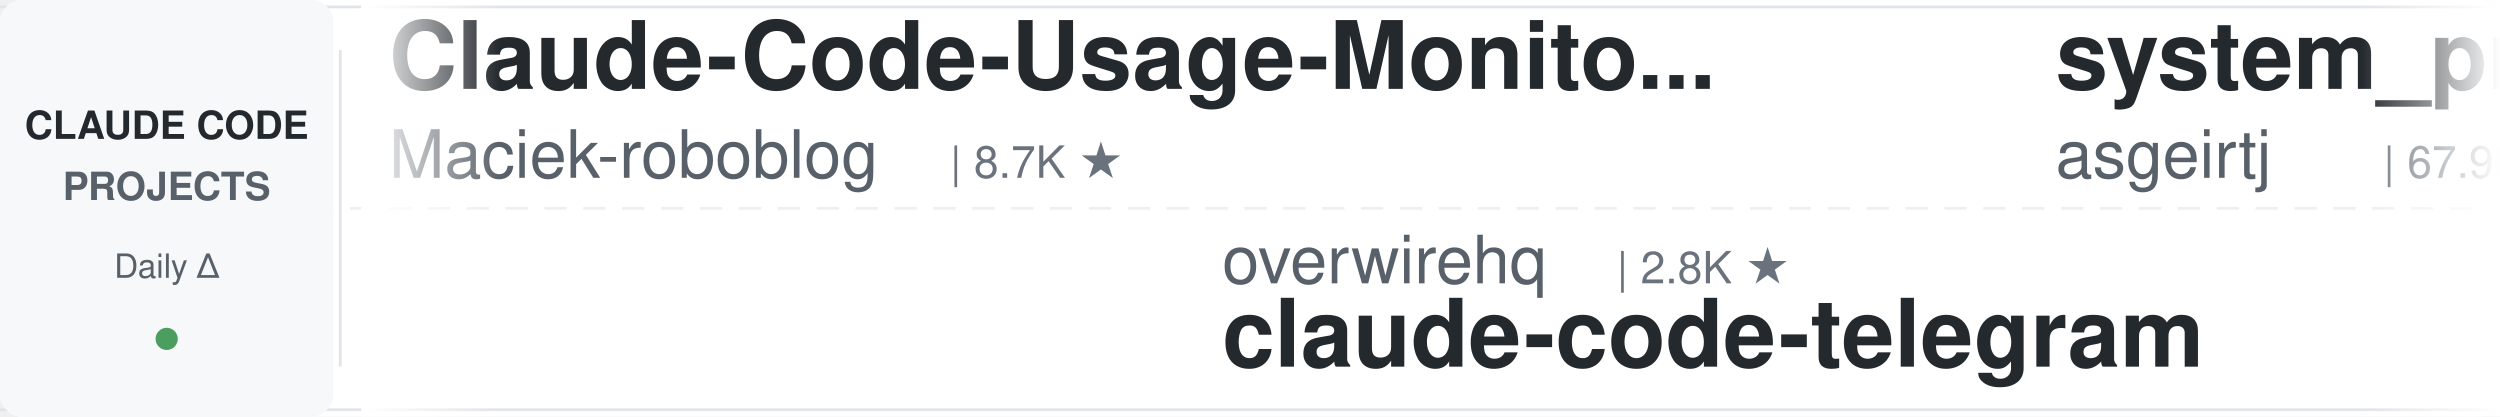
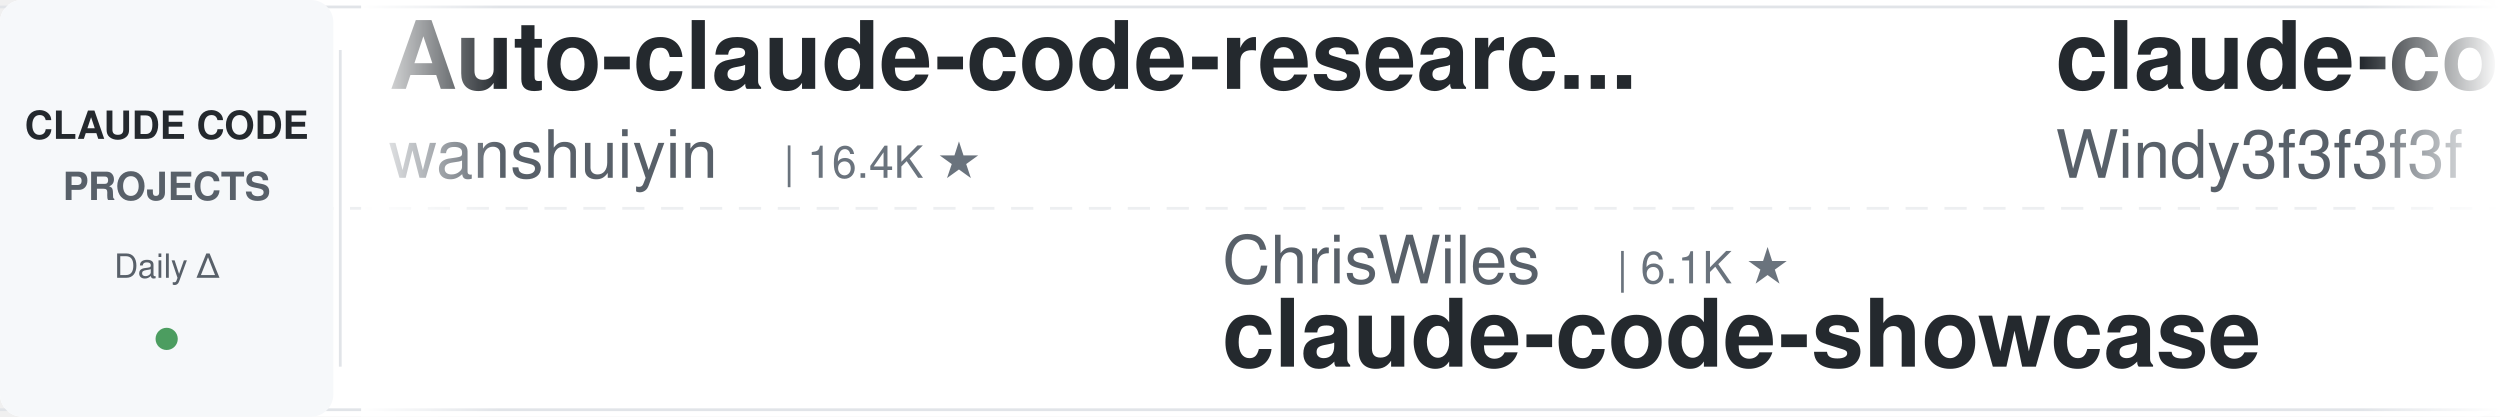
<svg xmlns="http://www.w3.org/2000/svg" width="900" height="150">
  <defs>
    <linearGradient id="leftFade" x1="0%" y1="0%" x2="100%" y2="0%">
      <stop offset="0%" style="stop-color:#ffffff;stop-opacity:1" />
      <stop offset="100%" style="stop-color:#ffffff;stop-opacity:0" />
    </linearGradient>
    <linearGradient id="rightFade" x1="0%" y1="0%" x2="100%" y2="0%">
      <stop offset="0%" style="stop-color:#ffffff;stop-opacity:0" />
      <stop offset="100%" style="stop-color:#ffffff;stop-opacity:1" />
    </linearGradient>
  </defs>
  <rect width="900" height="150" fill="#ffffff" rx="8" />
  <rect x="0" y="2" width="900" height="1" fill="#e1e4e8" />
  <rect x="0" y="147" width="900" height="1" fill="#e1e4e8" />
  <line x1="0" y1="75" x2="900" y2="75" stroke="#e1e4e8" stroke-width="1" stroke-dasharray="8 6" opacity="0.6" />
  <rect x="0" y="0" width="120" height="150" fill="#f6f8fa" rx="8" />
  <text x="60" y="50" font-family="-apple-system, BlinkMacSystemFont, 'Segoe UI', Helvetica, Arial, sans-serif" font-size="14" font-weight="600" fill="#24292e" text-anchor="middle">CLAUDE CODE</text>
  <text x="60" y="72" font-family="-apple-system, BlinkMacSystemFont, 'Segoe UI', Helvetica, Arial, sans-serif" font-size="14" font-weight="600" fill="#586069" text-anchor="middle">PROJECTS</text>
  <text x="60" y="100" font-family="-apple-system, BlinkMacSystemFont, 'Segoe UI', Helvetica, Arial, sans-serif" font-size="12" font-weight="500" fill="#586069" text-anchor="middle">Daily Δ</text>
  <circle cx="60" cy="122" r="4" fill="#22863a" opacity="0.8" />
  <rect x="122" y="18" width="1" height="114" fill="#e1e4e8" />
  <clipPath id="tickerClip">
    <rect x="130" y="0" width="770" height="150" />
  </clipPath>
  <g clip-path="url(#tickerClip)">
    <g id="tickerItems">
      <animateTransform attributeName="transform" attributeType="XML" type="translate" from="0 0" to="-3000 0" dur="54s" repeatCount="indefinite" />
      <g transform="translate(0, 0)">
-         <text x="140" y="32" font-family="-apple-system, BlinkMacSystemFont, 'Segoe UI', Helvetica, Arial, sans-serif" font-size="34" font-weight="600" fill="#24292e">Claude-Code-Usage-Monito...</text>
-         <text x="140" y="64" font-family="-apple-system, BlinkMacSystemFont, 'Segoe UI', Helvetica, Arial, sans-serif" font-size="24" font-weight="400" fill="#586069">Maciek-roboblog</text>
-         <text x="342" y="64" font-family="-apple-system, BlinkMacSystemFont, 'Segoe UI', Helvetica, Arial, sans-serif" font-size="16" font-weight="500" fill="#6a737d">| 8.7K ★</text>
+         <text x="140" y="32" font-family="-apple-system, BlinkMacSystemFont, 'Segoe UI', Helvetica, Arial, sans-serif" font-size="34" font-weight="600" fill="#24292e">Auto-claude-code-researc...</text>
+         <text x="140" y="64" font-family="-apple-system, BlinkMacSystemFont, 'Segoe UI', Helvetica, Arial, sans-serif" font-size="24" font-weight="400" fill="#586069">wanshuiyin</text>
+         <text x="282" y="64" font-family="-apple-system, BlinkMacSystemFont, 'Segoe UI', Helvetica, Arial, sans-serif" font-size="16" font-weight="500" fill="#6a737d">| 16.4K ★</text>
      </g>
      <g transform="translate(300, 0)">
+         <text x="140" y="102" font-family="-apple-system, BlinkMacSystemFont, 'Segoe UI', Helvetica, Arial, sans-serif" font-size="24" font-weight="400" fill="#586069">ChrisWiles</text>
+         <text x="282" y="102" font-family="-apple-system, BlinkMacSystemFont, 'Segoe UI', Helvetica, Arial, sans-serif" font-size="16" font-weight="500" fill="#6a737d">| 6.1K ★</text>
+         <text x="140" y="132" font-family="-apple-system, BlinkMacSystemFont, 'Segoe UI', Helvetica, Arial, sans-serif" font-size="34" font-weight="600" fill="#24292e">claude-code-showcase</text>
+       </g>
+       <g transform="translate(600, 0)">
+         <text x="140" y="32" font-family="-apple-system, BlinkMacSystemFont, 'Segoe UI', Helvetica, Arial, sans-serif" font-size="34" font-weight="600" fill="#24292e">claude-code-from-scratch</text>
+         <text x="140" y="64" font-family="-apple-system, BlinkMacSystemFont, 'Segoe UI', Helvetica, Arial, sans-serif" font-size="24" font-weight="400" fill="#586069">Windy3f3f3f3f</text>
+         <text x="318" y="64" font-family="-apple-system, BlinkMacSystemFont, 'Segoe UI', Helvetica, Arial, sans-serif" font-size="16" font-weight="500" fill="#6a737d">| 2.7K ★</text>
+       </g>
+       <g transform="translate(900, 0)">
+         <text x="140" y="102" font-family="-apple-system, BlinkMacSystemFont, 'Segoe UI', Helvetica, Arial, sans-serif" font-size="24" font-weight="400" fill="#586069">Alishahryar1</text>
+         <text x="306" y="102" font-family="-apple-system, BlinkMacSystemFont, 'Segoe UI', Helvetica, Arial, sans-serif" font-size="16" font-weight="500" fill="#6a737d">| 55.5K ★</text>
+         <text x="140" y="132" font-family="-apple-system, BlinkMacSystemFont, 'Segoe UI', Helvetica, Arial, sans-serif" font-size="34" font-weight="600" fill="#24292e">free-claude-code</text>
+       </g>
+       <g transform="translate(1200, 0)">
+         <text x="140" y="32" font-family="-apple-system, BlinkMacSystemFont, 'Segoe UI', Helvetica, Arial, sans-serif" font-size="34" font-weight="600" fill="#24292e">system_prompts_leaks</text>
+         <text x="140" y="64" font-family="-apple-system, BlinkMacSystemFont, 'Segoe UI', Helvetica, Arial, sans-serif" font-size="24" font-weight="400" fill="#586069">asgeirtj</text>
+         <text x="258" y="64" font-family="-apple-system, BlinkMacSystemFont, 'Segoe UI', Helvetica, Arial, sans-serif" font-size="16" font-weight="500" fill="#6a737d">| 67.9K ★</text>
+       </g>
+       <g transform="translate(1500, 0)">
+         <text x="140" y="102" font-family="-apple-system, BlinkMacSystemFont, 'Segoe UI', Helvetica, Arial, sans-serif" font-size="24" font-weight="400" fill="#586069">Njengah</text>
+         <text x="246" y="102" font-family="-apple-system, BlinkMacSystemFont, 'Segoe UI', Helvetica, Arial, sans-serif" font-size="16" font-weight="500" fill="#6a737d">| 1.9K ★</text>
+         <text x="140" y="132" font-family="-apple-system, BlinkMacSystemFont, 'Segoe UI', Helvetica, Arial, sans-serif" font-size="34" font-weight="600" fill="#24292e">claude-code-cheat-sheet</text>
+       </g>
+       <g transform="translate(1800, 0)">
+         <text x="140" y="32" font-family="-apple-system, BlinkMacSystemFont, 'Segoe UI', Helvetica, Arial, sans-serif" font-size="34" font-weight="600" fill="#24292e">claude-code-spec-workflo...</text>
+         <text x="140" y="64" font-family="-apple-system, BlinkMacSystemFont, 'Segoe UI', Helvetica, Arial, sans-serif" font-size="24" font-weight="400" fill="#586069">Pimzino</text>
+         <text x="246" y="64" font-family="-apple-system, BlinkMacSystemFont, 'Segoe UI', Helvetica, Arial, sans-serif" font-size="16" font-weight="500" fill="#6a737d">| 3.9K ★</text>
+       </g>
+       <g transform="translate(2100, 0)">
        <text x="140" y="102" font-family="-apple-system, BlinkMacSystemFont, 'Segoe UI', Helvetica, Arial, sans-serif" font-size="24" font-weight="400" fill="#586069">overwirehq</text>
        <text x="282" y="102" font-family="-apple-system, BlinkMacSystemFont, 'Segoe UI', Helvetica, Arial, sans-serif" font-size="16" font-weight="500" fill="#6a737d">| 2.8K ★</text>
        <text x="140" y="132" font-family="-apple-system, BlinkMacSystemFont, 'Segoe UI', Helvetica, Arial, sans-serif" font-size="34" font-weight="600" fill="#24292e">claude-code-telegram</text>
      </g>
-       <g transform="translate(600, 0)">
-         <text x="140" y="32" font-family="-apple-system, BlinkMacSystemFont, 'Segoe UI', Helvetica, Arial, sans-serif" font-size="34" font-weight="600" fill="#24292e">system_prompts_leaks</text>
-         <text x="140" y="64" font-family="-apple-system, BlinkMacSystemFont, 'Segoe UI', Helvetica, Arial, sans-serif" font-size="24" font-weight="400" fill="#586069">asgeirtj</text>
-         <text x="258" y="64" font-family="-apple-system, BlinkMacSystemFont, 'Segoe UI', Helvetica, Arial, sans-serif" font-size="16" font-weight="500" fill="#6a737d">| 67.9K ★</text>
-       </g>
-       <g transform="translate(900, 0)">
-         <text x="140" y="102" font-family="-apple-system, BlinkMacSystemFont, 'Segoe UI', Helvetica, Arial, sans-serif" font-size="24" font-weight="400" fill="#586069">zebbern</text>
-         <text x="246" y="102" font-family="-apple-system, BlinkMacSystemFont, 'Segoe UI', Helvetica, Arial, sans-serif" font-size="16" font-weight="500" fill="#6a737d">| 4.6K ★</text>
-         <text x="140" y="132" font-family="-apple-system, BlinkMacSystemFont, 'Segoe UI', Helvetica, Arial, sans-serif" font-size="34" font-weight="600" fill="#24292e">claude-code-guide</text>
-       </g>
-       <g transform="translate(1200, 0)">
-         <text x="140" y="32" font-family="-apple-system, BlinkMacSystemFont, 'Segoe UI', Helvetica, Arial, sans-serif" font-size="34" font-weight="600" fill="#24292e">claude-code-local</text>
-         <text x="140" y="64" font-family="-apple-system, BlinkMacSystemFont, 'Segoe UI', Helvetica, Arial, sans-serif" font-size="24" font-weight="400" fill="#586069">nicedreamzapp</text>
-         <text x="318" y="64" font-family="-apple-system, BlinkMacSystemFont, 'Segoe UI', Helvetica, Arial, sans-serif" font-size="16" font-weight="500" fill="#6a737d">| 3.3K ★</text>
-       </g>
-       <g transform="translate(1500, 0)">
-         <text x="140" y="102" font-family="-apple-system, BlinkMacSystemFont, 'Segoe UI', Helvetica, Arial, sans-serif" font-size="24" font-weight="400" fill="#586069">ding113</text>
-         <text x="246" y="102" font-family="-apple-system, BlinkMacSystemFont, 'Segoe UI', Helvetica, Arial, sans-serif" font-size="16" font-weight="500" fill="#6a737d">| 3.4K ★</text>
-         <text x="140" y="132" font-family="-apple-system, BlinkMacSystemFont, 'Segoe UI', Helvetica, Arial, sans-serif" font-size="34" font-weight="600" fill="#24292e">claude-code-hub</text>
-       </g>
-       <g transform="translate(1800, 0)">
-         <text x="140" y="32" font-family="-apple-system, BlinkMacSystemFont, 'Segoe UI', Helvetica, Arial, sans-serif" font-size="34" font-weight="600" fill="#24292e">claude-code-workflows</text>
-         <text x="140" y="64" font-family="-apple-system, BlinkMacSystemFont, 'Segoe UI', Helvetica, Arial, sans-serif" font-size="24" font-weight="400" fill="#586069">OneRedOak</text>
-         <text x="270" y="64" font-family="-apple-system, BlinkMacSystemFont, 'Segoe UI', Helvetica, Arial, sans-serif" font-size="16" font-weight="500" fill="#6a737d">| 3.9K ★</text>
-       </g>
-       <g transform="translate(2100, 0)">
-         <text x="140" y="102" font-family="-apple-system, BlinkMacSystemFont, 'Segoe UI', Helvetica, Arial, sans-serif" font-size="24" font-weight="400" fill="#586069">xu-xiang</text>
-         <text x="258" y="102" font-family="-apple-system, BlinkMacSystemFont, 'Segoe UI', Helvetica, Arial, sans-serif" font-size="16" font-weight="500" fill="#6a737d">| 2.0K ★</text>
-         <text x="140" y="132" font-family="-apple-system, BlinkMacSystemFont, 'Segoe UI', Helvetica, Arial, sans-serif" font-size="34" font-weight="600" fill="#24292e">everything-claude-code-z...</text>
-       </g>
      <g transform="translate(2400, 0)">
-         <text x="140" y="32" font-family="-apple-system, BlinkMacSystemFont, 'Segoe UI', Helvetica, Arial, sans-serif" font-size="34" font-weight="600" fill="#24292e">claude-code-tudou</text>
-         <text x="140" y="64" font-family="-apple-system, BlinkMacSystemFont, 'Segoe UI', Helvetica, Arial, sans-serif" font-size="24" font-weight="400" fill="#586069">AICoderTudou</text>
-         <text x="306" y="64" font-family="-apple-system, BlinkMacSystemFont, 'Segoe UI', Helvetica, Arial, sans-serif" font-size="16" font-weight="500" fill="#6a737d">| 494 ★</text>
+         <text x="140" y="32" font-family="-apple-system, BlinkMacSystemFont, 'Segoe UI', Helvetica, Arial, sans-serif" font-size="34" font-weight="600" fill="#24292e">claude_code_src</text>
+         <text x="140" y="64" font-family="-apple-system, BlinkMacSystemFont, 'Segoe UI', Helvetica, Arial, sans-serif" font-size="24" font-weight="400" fill="#586069">ponponon</text>
+         <text x="258" y="64" font-family="-apple-system, BlinkMacSystemFont, 'Segoe UI', Helvetica, Arial, sans-serif" font-size="16" font-weight="500" fill="#6a737d">| 2.3K ★</text>
      </g>
      <g transform="translate(2700, 0)">
-         <text x="140" y="102" font-family="-apple-system, BlinkMacSystemFont, 'Segoe UI', Helvetica, Arial, sans-serif" font-size="24" font-weight="400" fill="#586069">wanshuiyin</text>
-         <text x="282" y="102" font-family="-apple-system, BlinkMacSystemFont, 'Segoe UI', Helvetica, Arial, sans-serif" font-size="16" font-weight="500" fill="#6a737d">| 16.4K ★</text>
-         <text x="140" y="132" font-family="-apple-system, BlinkMacSystemFont, 'Segoe UI', Helvetica, Arial, sans-serif" font-size="34" font-weight="600" fill="#24292e">Auto-claude-code-researc...</text>
+         <text x="140" y="102" font-family="-apple-system, BlinkMacSystemFont, 'Segoe UI', Helvetica, Arial, sans-serif" font-size="24" font-weight="400" fill="#586069">shareAI-lab</text>
+         <text x="294" y="102" font-family="-apple-system, BlinkMacSystemFont, 'Segoe UI', Helvetica, Arial, sans-serif" font-size="16" font-weight="500" fill="#6a737d">| 77.3K ★</text>
+         <text x="140" y="132" font-family="-apple-system, BlinkMacSystemFont, 'Segoe UI', Helvetica, Arial, sans-serif" font-size="34" font-weight="600" fill="#24292e">learn-claude-code</text>
      </g>
      <g transform="translate(3000, 0)">
-         <text x="140" y="32" font-family="-apple-system, BlinkMacSystemFont, 'Segoe UI', Helvetica, Arial, sans-serif" font-size="34" font-weight="600" fill="#24292e">Claude-Code-Usage-Monito...</text>
-         <text x="140" y="64" font-family="-apple-system, BlinkMacSystemFont, 'Segoe UI', Helvetica, Arial, sans-serif" font-size="24" font-weight="400" fill="#586069">Maciek-roboblog</text>
-         <text x="342" y="64" font-family="-apple-system, BlinkMacSystemFont, 'Segoe UI', Helvetica, Arial, sans-serif" font-size="16" font-weight="500" fill="#6a737d">| 8.7K ★</text>
+         <text x="140" y="32" font-family="-apple-system, BlinkMacSystemFont, 'Segoe UI', Helvetica, Arial, sans-serif" font-size="34" font-weight="600" fill="#24292e">Auto-claude-code-researc...</text>
+         <text x="140" y="64" font-family="-apple-system, BlinkMacSystemFont, 'Segoe UI', Helvetica, Arial, sans-serif" font-size="24" font-weight="400" fill="#586069">wanshuiyin</text>
+         <text x="282" y="64" font-family="-apple-system, BlinkMacSystemFont, 'Segoe UI', Helvetica, Arial, sans-serif" font-size="16" font-weight="500" fill="#6a737d">| 16.4K ★</text>
      </g>
      <g transform="translate(3300, 0)">
-         <text x="140" y="102" font-family="-apple-system, BlinkMacSystemFont, 'Segoe UI', Helvetica, Arial, sans-serif" font-size="24" font-weight="400" fill="#586069">overwirehq</text>
-         <text x="282" y="102" font-family="-apple-system, BlinkMacSystemFont, 'Segoe UI', Helvetica, Arial, sans-serif" font-size="16" font-weight="500" fill="#6a737d">| 2.8K ★</text>
-         <text x="140" y="132" font-family="-apple-system, BlinkMacSystemFont, 'Segoe UI', Helvetica, Arial, sans-serif" font-size="34" font-weight="600" fill="#24292e">claude-code-telegram</text>
+         <text x="140" y="102" font-family="-apple-system, BlinkMacSystemFont, 'Segoe UI', Helvetica, Arial, sans-serif" font-size="24" font-weight="400" fill="#586069">ChrisWiles</text>
+         <text x="282" y="102" font-family="-apple-system, BlinkMacSystemFont, 'Segoe UI', Helvetica, Arial, sans-serif" font-size="16" font-weight="500" fill="#6a737d">| 6.1K ★</text>
+         <text x="140" y="132" font-family="-apple-system, BlinkMacSystemFont, 'Segoe UI', Helvetica, Arial, sans-serif" font-size="34" font-weight="600" fill="#24292e">claude-code-showcase</text>
      </g>
      <g transform="translate(3600, 0)">
-         <text x="140" y="32" font-family="-apple-system, BlinkMacSystemFont, 'Segoe UI', Helvetica, Arial, sans-serif" font-size="34" font-weight="600" fill="#24292e">system_prompts_leaks</text>
-         <text x="140" y="64" font-family="-apple-system, BlinkMacSystemFont, 'Segoe UI', Helvetica, Arial, sans-serif" font-size="24" font-weight="400" fill="#586069">asgeirtj</text>
-         <text x="258" y="64" font-family="-apple-system, BlinkMacSystemFont, 'Segoe UI', Helvetica, Arial, sans-serif" font-size="16" font-weight="500" fill="#6a737d">| 67.9K ★</text>
+         <text x="140" y="32" font-family="-apple-system, BlinkMacSystemFont, 'Segoe UI', Helvetica, Arial, sans-serif" font-size="34" font-weight="600" fill="#24292e">claude-code-from-scratch</text>
+         <text x="140" y="64" font-family="-apple-system, BlinkMacSystemFont, 'Segoe UI', Helvetica, Arial, sans-serif" font-size="24" font-weight="400" fill="#586069">Windy3f3f3f3f</text>
+         <text x="318" y="64" font-family="-apple-system, BlinkMacSystemFont, 'Segoe UI', Helvetica, Arial, sans-serif" font-size="16" font-weight="500" fill="#6a737d">| 2.7K ★</text>
      </g>
      <g transform="translate(3900, 0)">
-         <text x="140" y="102" font-family="-apple-system, BlinkMacSystemFont, 'Segoe UI', Helvetica, Arial, sans-serif" font-size="24" font-weight="400" fill="#586069">zebbern</text>
-         <text x="246" y="102" font-family="-apple-system, BlinkMacSystemFont, 'Segoe UI', Helvetica, Arial, sans-serif" font-size="16" font-weight="500" fill="#6a737d">| 4.6K ★</text>
-         <text x="140" y="132" font-family="-apple-system, BlinkMacSystemFont, 'Segoe UI', Helvetica, Arial, sans-serif" font-size="34" font-weight="600" fill="#24292e">claude-code-guide</text>
+         <text x="140" y="102" font-family="-apple-system, BlinkMacSystemFont, 'Segoe UI', Helvetica, Arial, sans-serif" font-size="24" font-weight="400" fill="#586069">Alishahryar1</text>
+         <text x="306" y="102" font-family="-apple-system, BlinkMacSystemFont, 'Segoe UI', Helvetica, Arial, sans-serif" font-size="16" font-weight="500" fill="#6a737d">| 55.5K ★</text>
+         <text x="140" y="132" font-family="-apple-system, BlinkMacSystemFont, 'Segoe UI', Helvetica, Arial, sans-serif" font-size="34" font-weight="600" fill="#24292e">free-claude-code</text>
      </g>
    </g>
  </g>
  <rect x="130" y="0" width="50" height="150" fill="url(#leftFade)" />
  <rect x="850" y="0" width="50" height="150" fill="url(#rightFade)" />
</svg>
